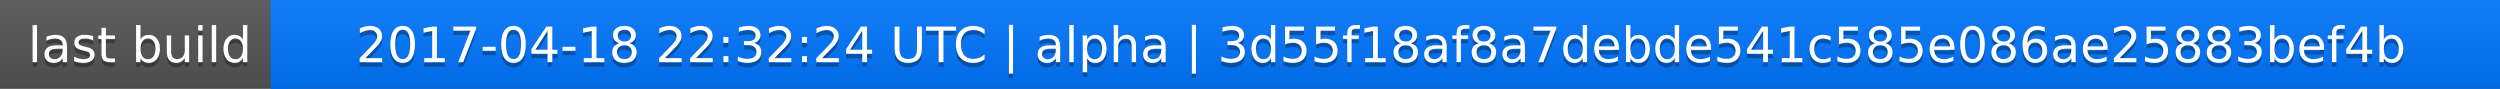
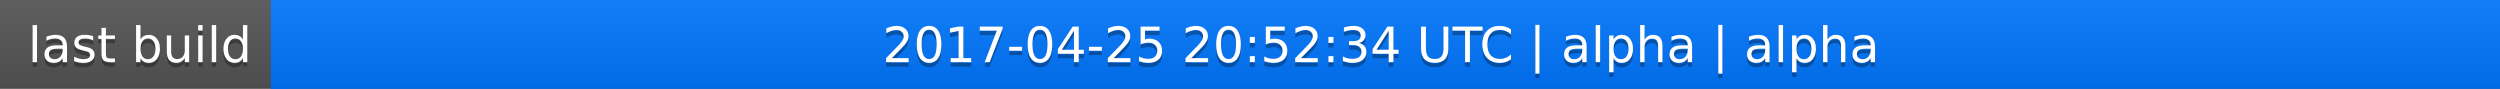
<svg xmlns="http://www.w3.org/2000/svg" width="563" height="20">
  <linearGradient id="a" x2="0" y2="100%">
    <stop offset="0" stop-color="#bbb" stop-opacity=".1" />
    <stop offset="1" stop-opacity=".1" />
  </linearGradient>
  <rect rx="0" width="563" height="20" fill="#555" />
  <rect rx="0" x="61" width="502" height="20" fill="#07f" />
  <path fill="#07f" d="M61 0h4v20h-4z" />
  <rect rx="0" width="563" height="20" fill="url(#a)" />
  <g fill="#fff" text-anchor="middle" font-family="DejaVu Sans,Verdana,Geneva,sans-serif" font-size="11">
    <text x="31.5" y="15" fill="#010101" fill-opacity=".3">last build</text>
    <text x="31.5" y="14">last build</text>
-     <text x="311" y="15" fill="#010101" fill-opacity=".3">2017-04-18 22:32:24 UTC | alpha | 3d55f18af8a7debde541c585e086ae25883bef4b</text>
-     <text x="311" y="14">2017-04-18 22:32:24 UTC | alpha | 3d55f18af8a7debde541c585e086ae25883bef4b</text>
+     <text x="311" y="15" fill="#010101" fill-opacity=".3">2017-04-25 20:52:34 UTC | alpha | alpha</text>
+     <text x="311" y="14">2017-04-25 20:52:34 UTC | alpha | alpha</text>
  </g>
</svg>
